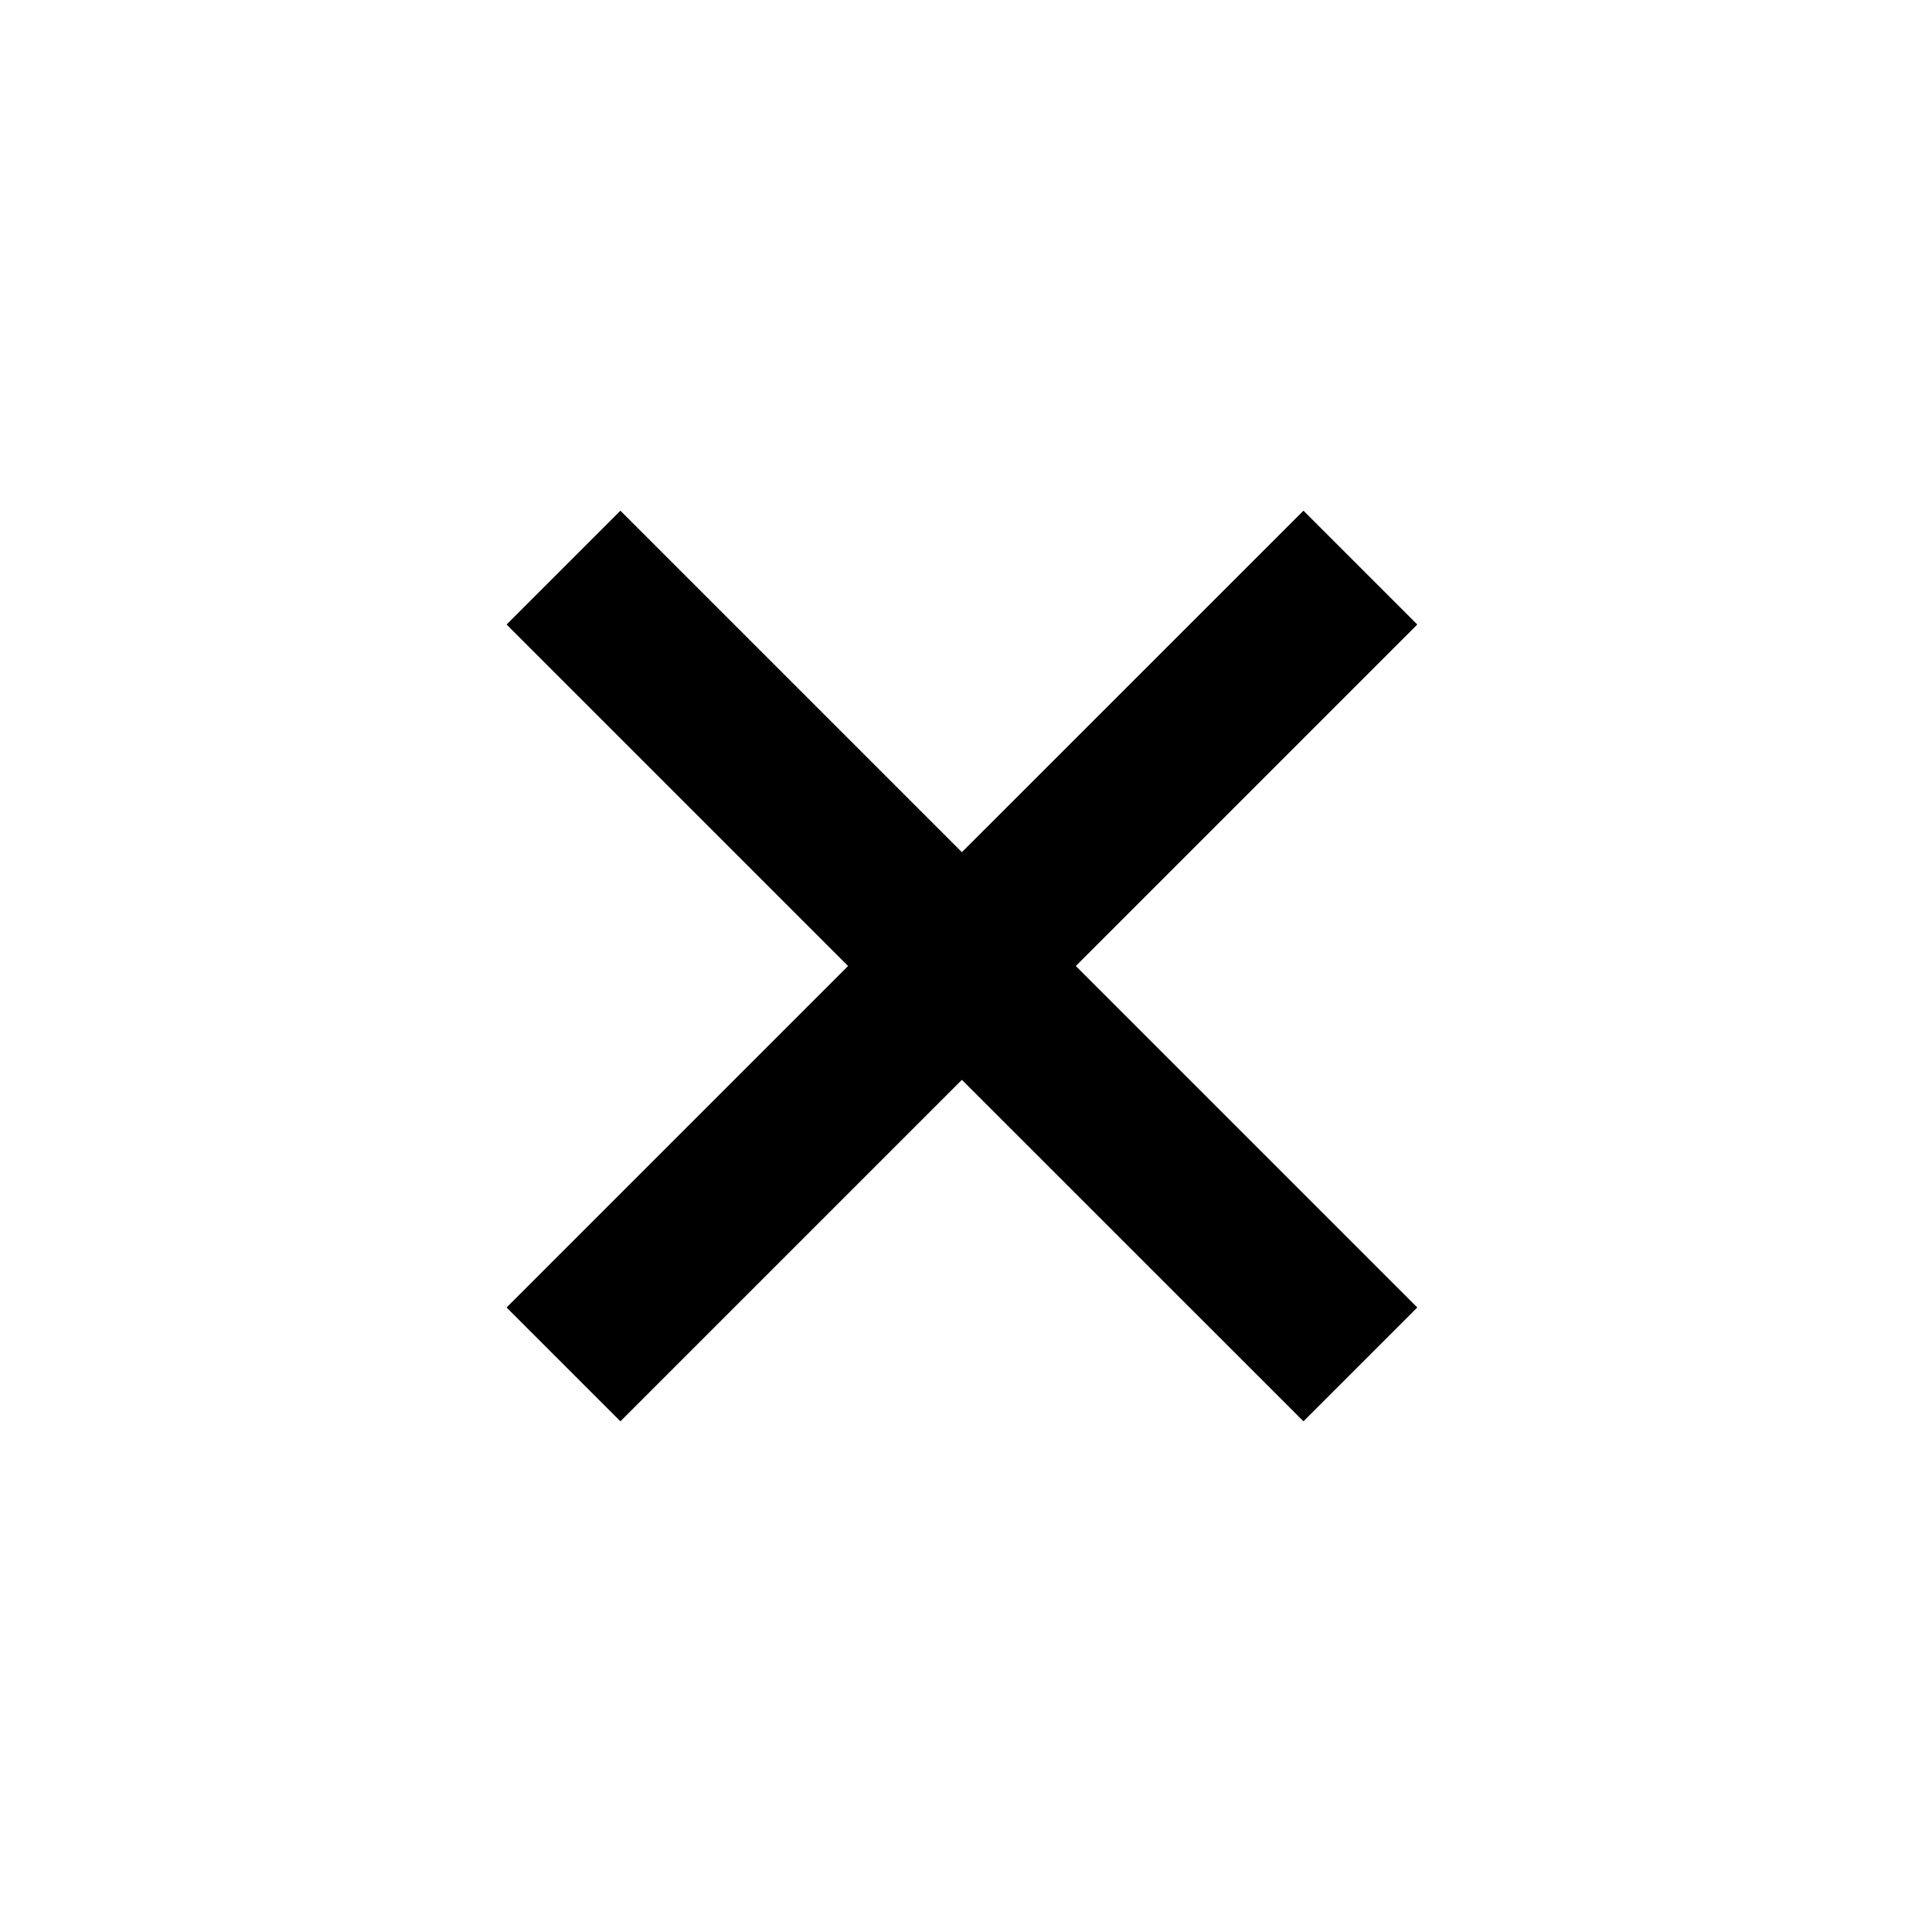
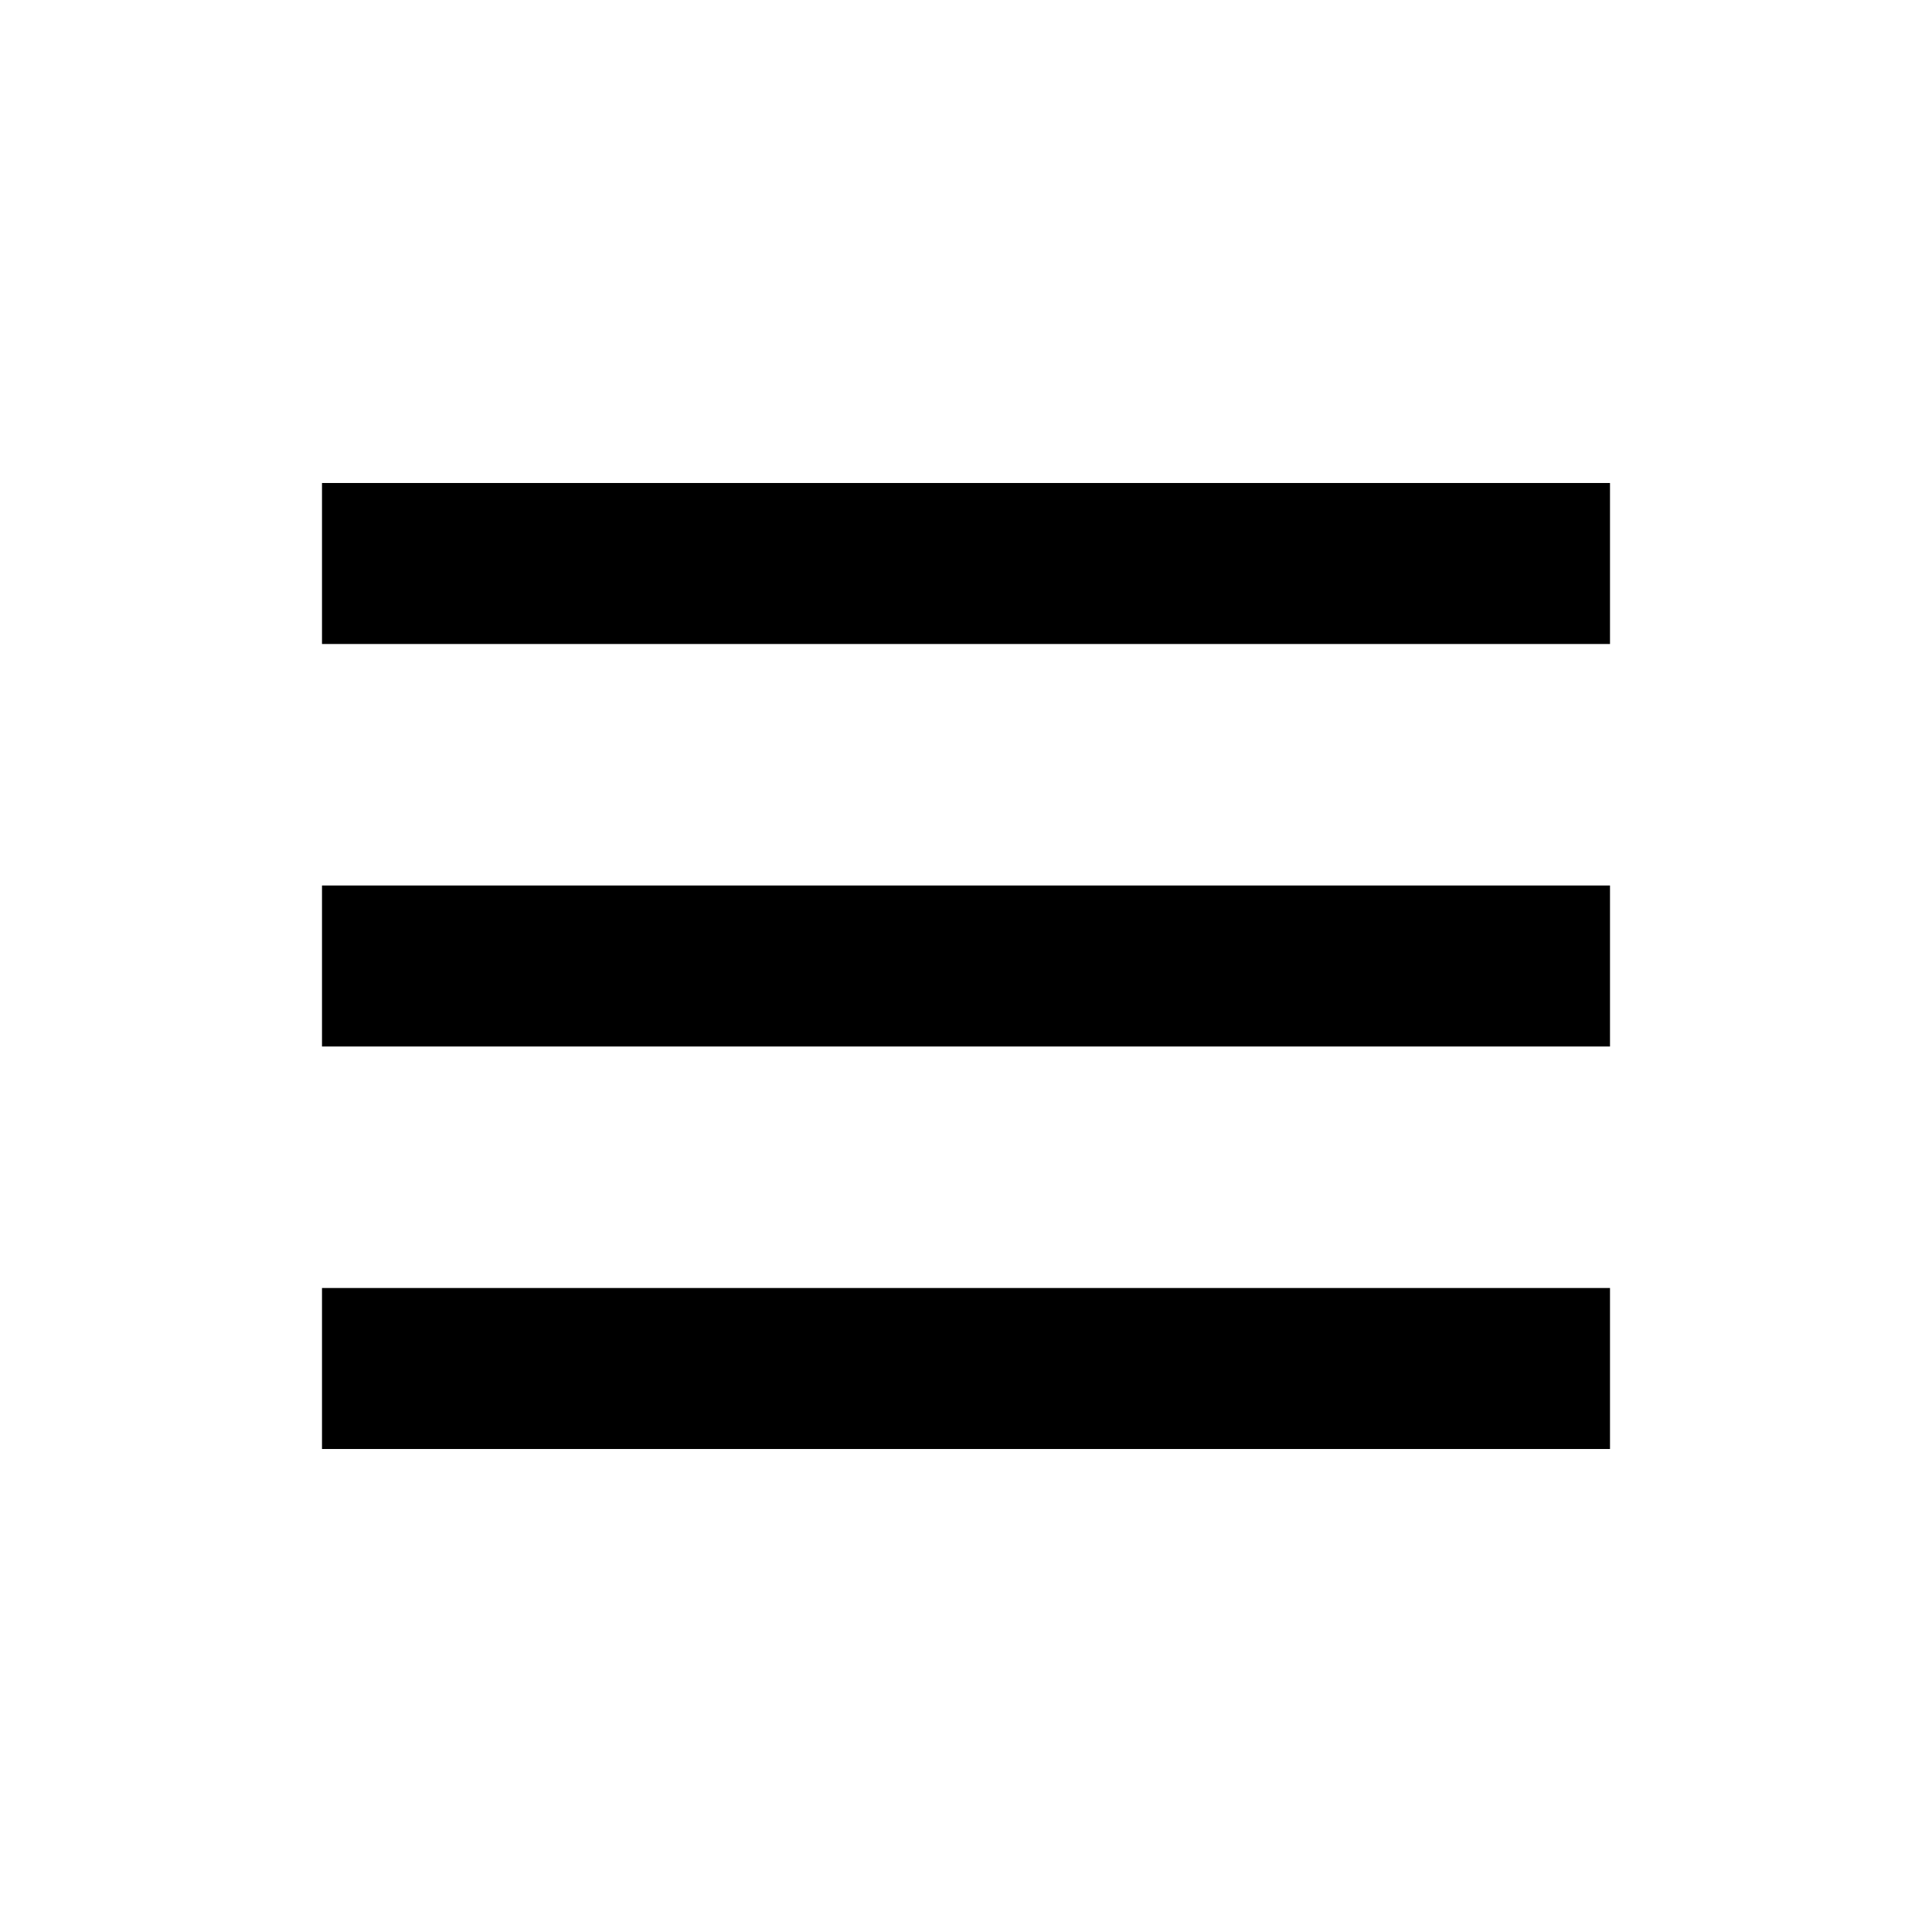
- <svg xmlns="http://www.w3.org/2000/svg" width="24" height="24" viewBox="0 0 24 24">
-   <path d="m16.192 6.344-4.243 4.242-4.242-4.242-1.414 1.414L10.535 12l-4.242 4.242 1.414 1.414 4.242-4.242 4.243 4.242 1.414-1.414L13.364 12l4.242-4.242z" />
+ <svg xmlns="http://www.w3.org/2000/svg" width="24" height="24" viewBox="0 0 24 24" style="fill: rgba(0, 0, 0, 1);transform: ;msFilter:;">
+   <path d="M4 6h16v2H4zm0 5h16v2H4zm0 5h16v2H4z" />
</svg>
